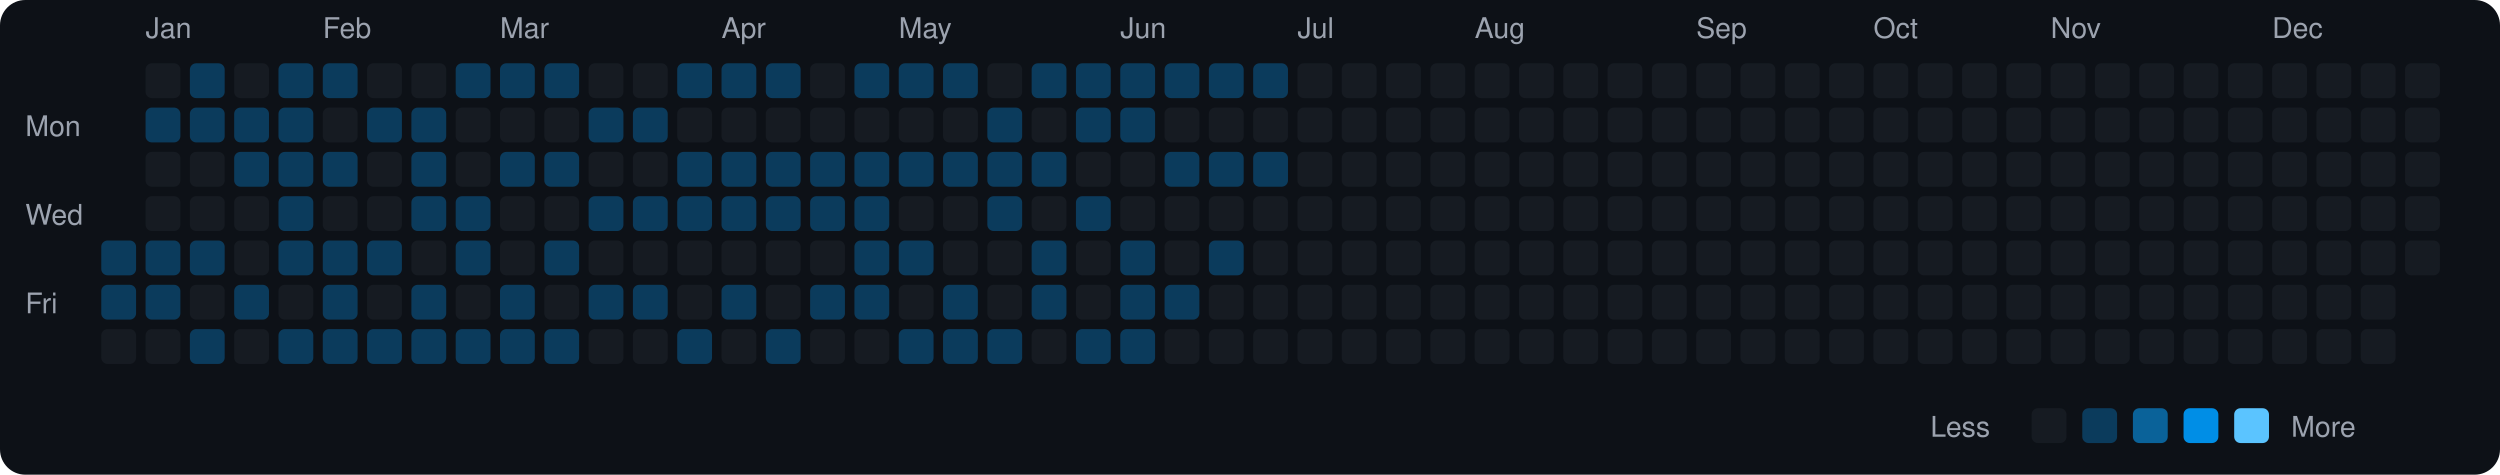
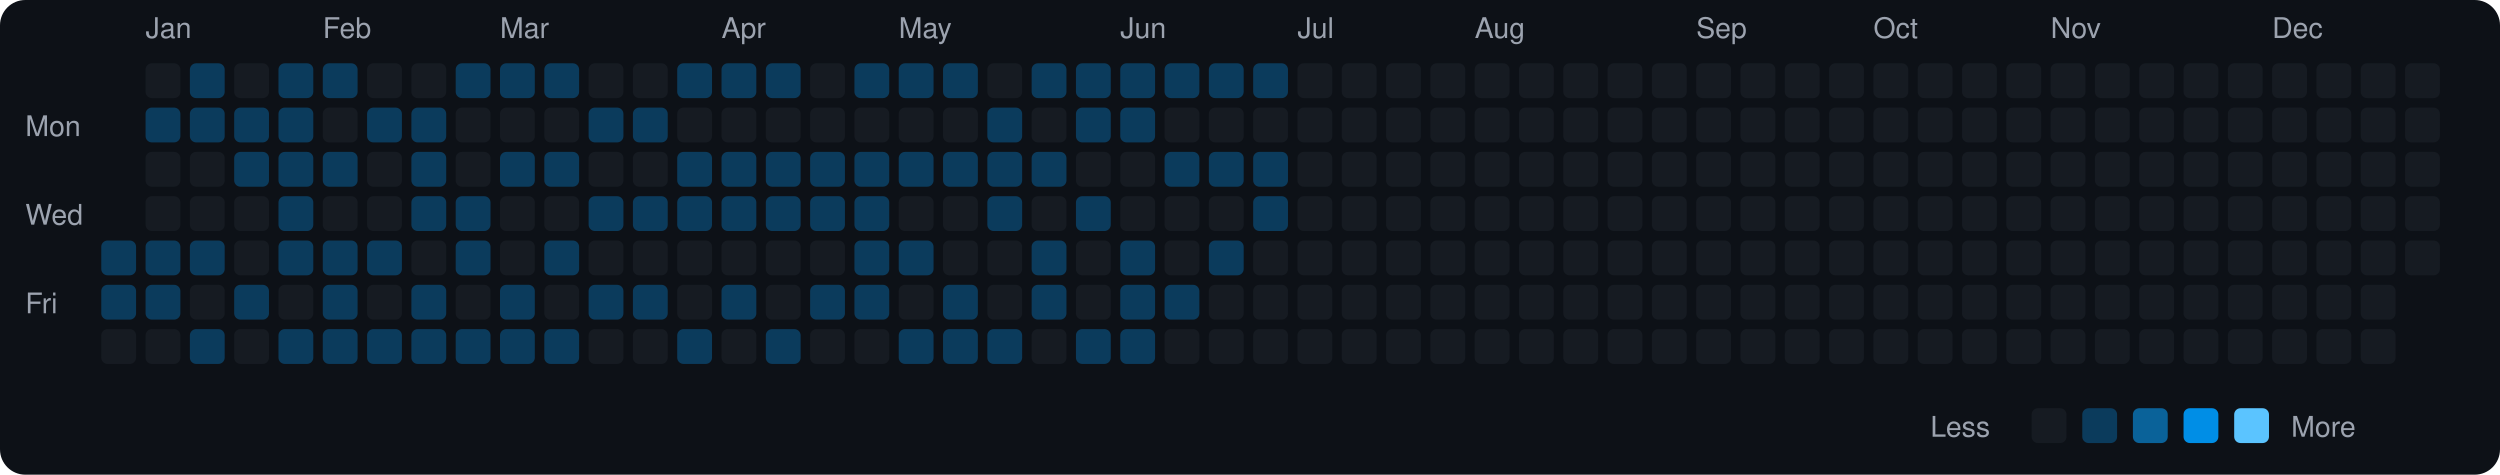
<svg xmlns="http://www.w3.org/2000/svg" viewBox="0 0 790 150" width="790" height="150">
  <rect width="790" height="150" fill="#0d1117" rx="8" ry="8" />
  <text x="8" y="43" fill="#9ca3af" font-size="9" font-family="-apple-system, BlinkMacSystemFont, 'Segoe UI', Helvetica, Arial, sans-serif">Mon</text>
  <text x="8" y="71" fill="#9ca3af" font-size="9" font-family="-apple-system, BlinkMacSystemFont, 'Segoe UI', Helvetica, Arial, sans-serif">Wed</text>
  <text x="8" y="99" fill="#9ca3af" font-size="9" font-family="-apple-system, BlinkMacSystemFont, 'Segoe UI', Helvetica, Arial, sans-serif">Fri</text>
  <rect x="32" y="76" width="11" height="11" rx="2" ry="2" fill="#0b3b5c">
    </rect>
  <rect x="32" y="90" width="11" height="11" rx="2" ry="2" fill="#0b3b5c">
    </rect>
  <rect x="32" y="104" width="11" height="11" rx="2" ry="2" fill="#161b22">
    </rect>
  <text x="46" y="12" fill="#9ca3af" font-size="9" font-family="-apple-system, BlinkMacSystemFont, 'Segoe UI', Helvetica, Arial, sans-serif">Jan</text>
  <rect x="46" y="20" width="11" height="11" rx="2" ry="2" fill="#161b22">
    </rect>
  <rect x="46" y="34" width="11" height="11" rx="2" ry="2" fill="#0b3b5c">
    </rect>
  <rect x="46" y="48" width="11" height="11" rx="2" ry="2" fill="#161b22">
    </rect>
  <rect x="46" y="62" width="11" height="11" rx="2" ry="2" fill="#161b22">
    </rect>
  <rect x="46" y="76" width="11" height="11" rx="2" ry="2" fill="#0b3b5c">
    </rect>
  <rect x="46" y="90" width="11" height="11" rx="2" ry="2" fill="#0b3b5c">
    </rect>
  <rect x="46" y="104" width="11" height="11" rx="2" ry="2" fill="#161b22">
    </rect>
  <rect x="60" y="20" width="11" height="11" rx="2" ry="2" fill="#0b3b5c">
    </rect>
  <rect x="60" y="34" width="11" height="11" rx="2" ry="2" fill="#0b3b5c">
    </rect>
  <rect x="60" y="48" width="11" height="11" rx="2" ry="2" fill="#161b22">
    </rect>
  <rect x="60" y="62" width="11" height="11" rx="2" ry="2" fill="#161b22">
    </rect>
  <rect x="60" y="76" width="11" height="11" rx="2" ry="2" fill="#0b3b5c">
    </rect>
  <rect x="60" y="90" width="11" height="11" rx="2" ry="2" fill="#161b22">
    </rect>
  <rect x="60" y="104" width="11" height="11" rx="2" ry="2" fill="#0b3b5c">
    </rect>
  <rect x="74" y="20" width="11" height="11" rx="2" ry="2" fill="#161b22">
    </rect>
  <rect x="74" y="34" width="11" height="11" rx="2" ry="2" fill="#0b3b5c">
    </rect>
  <rect x="74" y="48" width="11" height="11" rx="2" ry="2" fill="#0b3b5c">
    </rect>
  <rect x="74" y="62" width="11" height="11" rx="2" ry="2" fill="#161b22">
    </rect>
  <rect x="74" y="76" width="11" height="11" rx="2" ry="2" fill="#161b22">
    </rect>
  <rect x="74" y="90" width="11" height="11" rx="2" ry="2" fill="#0b3b5c">
    </rect>
  <rect x="74" y="104" width="11" height="11" rx="2" ry="2" fill="#161b22">
    </rect>
  <rect x="88" y="20" width="11" height="11" rx="2" ry="2" fill="#0b3b5c">
    </rect>
  <rect x="88" y="34" width="11" height="11" rx="2" ry="2" fill="#0b3b5c">
    </rect>
  <rect x="88" y="48" width="11" height="11" rx="2" ry="2" fill="#0b3b5c">
    </rect>
  <rect x="88" y="62" width="11" height="11" rx="2" ry="2" fill="#0b3b5c">
    </rect>
  <rect x="88" y="76" width="11" height="11" rx="2" ry="2" fill="#0b3b5c">
    </rect>
  <rect x="88" y="90" width="11" height="11" rx="2" ry="2" fill="#161b22">
    </rect>
  <rect x="88" y="104" width="11" height="11" rx="2" ry="2" fill="#0b3b5c">
    </rect>
  <text x="102" y="12" fill="#9ca3af" font-size="9" font-family="-apple-system, BlinkMacSystemFont, 'Segoe UI', Helvetica, Arial, sans-serif">Feb</text>
  <rect x="102" y="20" width="11" height="11" rx="2" ry="2" fill="#0b3b5c">
    </rect>
  <rect x="102" y="34" width="11" height="11" rx="2" ry="2" fill="#161b22">
    </rect>
  <rect x="102" y="48" width="11" height="11" rx="2" ry="2" fill="#0b3b5c">
    </rect>
  <rect x="102" y="62" width="11" height="11" rx="2" ry="2" fill="#161b22">
    </rect>
  <rect x="102" y="76" width="11" height="11" rx="2" ry="2" fill="#0b3b5c">
    </rect>
  <rect x="102" y="90" width="11" height="11" rx="2" ry="2" fill="#0b3b5c">
    </rect>
  <rect x="102" y="104" width="11" height="11" rx="2" ry="2" fill="#0b3b5c">
    </rect>
  <rect x="116" y="20" width="11" height="11" rx="2" ry="2" fill="#161b22">
    </rect>
  <rect x="116" y="34" width="11" height="11" rx="2" ry="2" fill="#0b3b5c">
    </rect>
  <rect x="116" y="48" width="11" height="11" rx="2" ry="2" fill="#161b22">
    </rect>
  <rect x="116" y="62" width="11" height="11" rx="2" ry="2" fill="#161b22">
    </rect>
  <rect x="116" y="76" width="11" height="11" rx="2" ry="2" fill="#0b3b5c">
    </rect>
  <rect x="116" y="90" width="11" height="11" rx="2" ry="2" fill="#161b22">
    </rect>
  <rect x="116" y="104" width="11" height="11" rx="2" ry="2" fill="#0b3b5c">
    </rect>
  <rect x="130" y="20" width="11" height="11" rx="2" ry="2" fill="#161b22">
    </rect>
  <rect x="130" y="34" width="11" height="11" rx="2" ry="2" fill="#0b3b5c">
    </rect>
  <rect x="130" y="48" width="11" height="11" rx="2" ry="2" fill="#0b3b5c">
    </rect>
  <rect x="130" y="62" width="11" height="11" rx="2" ry="2" fill="#0b3b5c">
    </rect>
  <rect x="130" y="76" width="11" height="11" rx="2" ry="2" fill="#161b22">
    </rect>
  <rect x="130" y="90" width="11" height="11" rx="2" ry="2" fill="#0b3b5c">
    </rect>
  <rect x="130" y="104" width="11" height="11" rx="2" ry="2" fill="#0b3b5c">
    </rect>
  <rect x="144" y="20" width="11" height="11" rx="2" ry="2" fill="#0b3b5c">
    </rect>
  <rect x="144" y="34" width="11" height="11" rx="2" ry="2" fill="#161b22">
    </rect>
  <rect x="144" y="48" width="11" height="11" rx="2" ry="2" fill="#161b22">
    </rect>
  <rect x="144" y="62" width="11" height="11" rx="2" ry="2" fill="#0b3b5c">
    </rect>
  <rect x="144" y="76" width="11" height="11" rx="2" ry="2" fill="#0b3b5c">
    </rect>
  <rect x="144" y="90" width="11" height="11" rx="2" ry="2" fill="#161b22">
    </rect>
  <rect x="144" y="104" width="11" height="11" rx="2" ry="2" fill="#0b3b5c">
    </rect>
  <text x="158" y="12" fill="#9ca3af" font-size="9" font-family="-apple-system, BlinkMacSystemFont, 'Segoe UI', Helvetica, Arial, sans-serif">Mar</text>
  <rect x="158" y="20" width="11" height="11" rx="2" ry="2" fill="#0b3b5c">
    </rect>
  <rect x="158" y="34" width="11" height="11" rx="2" ry="2" fill="#161b22">
    </rect>
  <rect x="158" y="48" width="11" height="11" rx="2" ry="2" fill="#0b3b5c">
    </rect>
  <rect x="158" y="62" width="11" height="11" rx="2" ry="2" fill="#161b22">
    </rect>
  <rect x="158" y="76" width="11" height="11" rx="2" ry="2" fill="#161b22">
    </rect>
  <rect x="158" y="90" width="11" height="11" rx="2" ry="2" fill="#0b3b5c">
    </rect>
  <rect x="158" y="104" width="11" height="11" rx="2" ry="2" fill="#0b3b5c">
    </rect>
  <rect x="172" y="20" width="11" height="11" rx="2" ry="2" fill="#0b3b5c">
    </rect>
  <rect x="172" y="34" width="11" height="11" rx="2" ry="2" fill="#161b22">
    </rect>
  <rect x="172" y="48" width="11" height="11" rx="2" ry="2" fill="#0b3b5c">
    </rect>
  <rect x="172" y="62" width="11" height="11" rx="2" ry="2" fill="#161b22">
    </rect>
  <rect x="172" y="76" width="11" height="11" rx="2" ry="2" fill="#0b3b5c">
    </rect>
  <rect x="172" y="90" width="11" height="11" rx="2" ry="2" fill="#161b22">
    </rect>
  <rect x="172" y="104" width="11" height="11" rx="2" ry="2" fill="#0b3b5c">
    </rect>
  <rect x="186" y="20" width="11" height="11" rx="2" ry="2" fill="#161b22">
    </rect>
  <rect x="186" y="34" width="11" height="11" rx="2" ry="2" fill="#0b3b5c">
    </rect>
  <rect x="186" y="48" width="11" height="11" rx="2" ry="2" fill="#161b22">
    </rect>
  <rect x="186" y="62" width="11" height="11" rx="2" ry="2" fill="#0b3b5c">
    </rect>
  <rect x="186" y="76" width="11" height="11" rx="2" ry="2" fill="#161b22">
    </rect>
  <rect x="186" y="90" width="11" height="11" rx="2" ry="2" fill="#0b3b5c">
    </rect>
  <rect x="186" y="104" width="11" height="11" rx="2" ry="2" fill="#161b22">
    </rect>
  <rect x="200" y="20" width="11" height="11" rx="2" ry="2" fill="#161b22">
    </rect>
  <rect x="200" y="34" width="11" height="11" rx="2" ry="2" fill="#0b3b5c">
    </rect>
  <rect x="200" y="48" width="11" height="11" rx="2" ry="2" fill="#161b22">
    </rect>
  <rect x="200" y="62" width="11" height="11" rx="2" ry="2" fill="#0b3b5c">
    </rect>
  <rect x="200" y="76" width="11" height="11" rx="2" ry="2" fill="#161b22">
    </rect>
  <rect x="200" y="90" width="11" height="11" rx="2" ry="2" fill="#0b3b5c">
    </rect>
  <rect x="200" y="104" width="11" height="11" rx="2" ry="2" fill="#161b22">
    </rect>
  <rect x="214" y="20" width="11" height="11" rx="2" ry="2" fill="#0b3b5c">
    </rect>
  <rect x="214" y="34" width="11" height="11" rx="2" ry="2" fill="#161b22">
    </rect>
  <rect x="214" y="48" width="11" height="11" rx="2" ry="2" fill="#0b3b5c">
    </rect>
  <rect x="214" y="62" width="11" height="11" rx="2" ry="2" fill="#0b3b5c">
    </rect>
  <rect x="214" y="76" width="11" height="11" rx="2" ry="2" fill="#161b22">
    </rect>
  <rect x="214" y="90" width="11" height="11" rx="2" ry="2" fill="#161b22">
    </rect>
  <rect x="214" y="104" width="11" height="11" rx="2" ry="2" fill="#0b3b5c">
    </rect>
  <text x="228" y="12" fill="#9ca3af" font-size="9" font-family="-apple-system, BlinkMacSystemFont, 'Segoe UI', Helvetica, Arial, sans-serif">Apr</text>
  <rect x="228" y="20" width="11" height="11" rx="2" ry="2" fill="#0b3b5c">
    </rect>
  <rect x="228" y="34" width="11" height="11" rx="2" ry="2" fill="#161b22">
    </rect>
  <rect x="228" y="48" width="11" height="11" rx="2" ry="2" fill="#0b3b5c">
    </rect>
  <rect x="228" y="62" width="11" height="11" rx="2" ry="2" fill="#0b3b5c">
    </rect>
  <rect x="228" y="76" width="11" height="11" rx="2" ry="2" fill="#161b22">
    </rect>
  <rect x="228" y="90" width="11" height="11" rx="2" ry="2" fill="#0b3b5c">
    </rect>
  <rect x="228" y="104" width="11" height="11" rx="2" ry="2" fill="#161b22">
    </rect>
  <rect x="242" y="20" width="11" height="11" rx="2" ry="2" fill="#0b3b5c">
    </rect>
  <rect x="242" y="34" width="11" height="11" rx="2" ry="2" fill="#161b22">
    </rect>
  <rect x="242" y="48" width="11" height="11" rx="2" ry="2" fill="#0b3b5c">
    </rect>
  <rect x="242" y="62" width="11" height="11" rx="2" ry="2" fill="#0b3b5c">
    </rect>
  <rect x="242" y="76" width="11" height="11" rx="2" ry="2" fill="#161b22">
    </rect>
  <rect x="242" y="90" width="11" height="11" rx="2" ry="2" fill="#161b22">
    </rect>
  <rect x="242" y="104" width="11" height="11" rx="2" ry="2" fill="#0b3b5c">
    </rect>
  <rect x="256" y="20" width="11" height="11" rx="2" ry="2" fill="#161b22">
    </rect>
  <rect x="256" y="34" width="11" height="11" rx="2" ry="2" fill="#161b22">
    </rect>
  <rect x="256" y="48" width="11" height="11" rx="2" ry="2" fill="#0b3b5c">
    </rect>
  <rect x="256" y="62" width="11" height="11" rx="2" ry="2" fill="#0b3b5c">
    </rect>
  <rect x="256" y="76" width="11" height="11" rx="2" ry="2" fill="#161b22">
    </rect>
  <rect x="256" y="90" width="11" height="11" rx="2" ry="2" fill="#0b3b5c">
    </rect>
  <rect x="256" y="104" width="11" height="11" rx="2" ry="2" fill="#161b22">
    </rect>
  <rect x="270" y="20" width="11" height="11" rx="2" ry="2" fill="#0b3b5c">
    </rect>
  <rect x="270" y="34" width="11" height="11" rx="2" ry="2" fill="#161b22">
    </rect>
  <rect x="270" y="48" width="11" height="11" rx="2" ry="2" fill="#0b3b5c">
    </rect>
  <rect x="270" y="62" width="11" height="11" rx="2" ry="2" fill="#0b3b5c">
    </rect>
  <rect x="270" y="76" width="11" height="11" rx="2" ry="2" fill="#0b3b5c">
    </rect>
  <rect x="270" y="90" width="11" height="11" rx="2" ry="2" fill="#0b3b5c">
    </rect>
  <rect x="270" y="104" width="11" height="11" rx="2" ry="2" fill="#161b22">
    </rect>
  <text x="284" y="12" fill="#9ca3af" font-size="9" font-family="-apple-system, BlinkMacSystemFont, 'Segoe UI', Helvetica, Arial, sans-serif">May</text>
  <rect x="284" y="20" width="11" height="11" rx="2" ry="2" fill="#0b3b5c">
    </rect>
  <rect x="284" y="34" width="11" height="11" rx="2" ry="2" fill="#161b22">
    </rect>
  <rect x="284" y="48" width="11" height="11" rx="2" ry="2" fill="#0b3b5c">
    </rect>
  <rect x="284" y="62" width="11" height="11" rx="2" ry="2" fill="#161b22">
    </rect>
  <rect x="284" y="76" width="11" height="11" rx="2" ry="2" fill="#0b3b5c">
    </rect>
  <rect x="284" y="90" width="11" height="11" rx="2" ry="2" fill="#161b22">
    </rect>
  <rect x="284" y="104" width="11" height="11" rx="2" ry="2" fill="#0b3b5c">
    </rect>
  <rect x="298" y="20" width="11" height="11" rx="2" ry="2" fill="#0b3b5c">
    </rect>
  <rect x="298" y="34" width="11" height="11" rx="2" ry="2" fill="#161b22">
    </rect>
  <rect x="298" y="48" width="11" height="11" rx="2" ry="2" fill="#0b3b5c">
    </rect>
  <rect x="298" y="62" width="11" height="11" rx="2" ry="2" fill="#161b22">
    </rect>
  <rect x="298" y="76" width="11" height="11" rx="2" ry="2" fill="#161b22">
    </rect>
  <rect x="298" y="90" width="11" height="11" rx="2" ry="2" fill="#0b3b5c">
    </rect>
  <rect x="298" y="104" width="11" height="11" rx="2" ry="2" fill="#0b3b5c">
    </rect>
  <rect x="312" y="20" width="11" height="11" rx="2" ry="2" fill="#161b22">
    </rect>
  <rect x="312" y="34" width="11" height="11" rx="2" ry="2" fill="#0b3b5c">
    </rect>
  <rect x="312" y="48" width="11" height="11" rx="2" ry="2" fill="#0b3b5c">
    </rect>
  <rect x="312" y="62" width="11" height="11" rx="2" ry="2" fill="#0b3b5c">
    </rect>
  <rect x="312" y="76" width="11" height="11" rx="2" ry="2" fill="#161b22">
    </rect>
  <rect x="312" y="90" width="11" height="11" rx="2" ry="2" fill="#161b22">
    </rect>
  <rect x="312" y="104" width="11" height="11" rx="2" ry="2" fill="#0b3b5c">
    </rect>
  <rect x="326" y="20" width="11" height="11" rx="2" ry="2" fill="#0b3b5c">
    </rect>
  <rect x="326" y="34" width="11" height="11" rx="2" ry="2" fill="#161b22">
    </rect>
  <rect x="326" y="48" width="11" height="11" rx="2" ry="2" fill="#0b3b5c">
    </rect>
  <rect x="326" y="62" width="11" height="11" rx="2" ry="2" fill="#161b22">
    </rect>
  <rect x="326" y="76" width="11" height="11" rx="2" ry="2" fill="#0b3b5c">
    </rect>
  <rect x="326" y="90" width="11" height="11" rx="2" ry="2" fill="#0b3b5c">
    </rect>
  <rect x="326" y="104" width="11" height="11" rx="2" ry="2" fill="#161b22">
    </rect>
  <rect x="340" y="20" width="11" height="11" rx="2" ry="2" fill="#0b3b5c">
    </rect>
  <rect x="340" y="34" width="11" height="11" rx="2" ry="2" fill="#0b3b5c">
    </rect>
  <rect x="340" y="48" width="11" height="11" rx="2" ry="2" fill="#161b22">
    </rect>
  <rect x="340" y="62" width="11" height="11" rx="2" ry="2" fill="#0b3b5c">
    </rect>
  <rect x="340" y="76" width="11" height="11" rx="2" ry="2" fill="#161b22">
    </rect>
  <rect x="340" y="90" width="11" height="11" rx="2" ry="2" fill="#161b22">
    </rect>
  <rect x="340" y="104" width="11" height="11" rx="2" ry="2" fill="#0b3b5c">
    </rect>
  <text x="354" y="12" fill="#9ca3af" font-size="9" font-family="-apple-system, BlinkMacSystemFont, 'Segoe UI', Helvetica, Arial, sans-serif">Jun</text>
  <rect x="354" y="20" width="11" height="11" rx="2" ry="2" fill="#0b3b5c">
    </rect>
  <rect x="354" y="34" width="11" height="11" rx="2" ry="2" fill="#0b3b5c">
    </rect>
  <rect x="354" y="48" width="11" height="11" rx="2" ry="2" fill="#161b22">
    </rect>
  <rect x="354" y="62" width="11" height="11" rx="2" ry="2" fill="#161b22">
    </rect>
  <rect x="354" y="76" width="11" height="11" rx="2" ry="2" fill="#0b3b5c">
    </rect>
  <rect x="354" y="90" width="11" height="11" rx="2" ry="2" fill="#0b3b5c">
    </rect>
  <rect x="354" y="104" width="11" height="11" rx="2" ry="2" fill="#0b3b5c">
    </rect>
  <rect x="368" y="20" width="11" height="11" rx="2" ry="2" fill="#0b3b5c">
    </rect>
  <rect x="368" y="34" width="11" height="11" rx="2" ry="2" fill="#161b22">
    </rect>
  <rect x="368" y="48" width="11" height="11" rx="2" ry="2" fill="#0b3b5c">
    </rect>
  <rect x="368" y="62" width="11" height="11" rx="2" ry="2" fill="#161b22">
    </rect>
  <rect x="368" y="76" width="11" height="11" rx="2" ry="2" fill="#161b22">
    </rect>
  <rect x="368" y="90" width="11" height="11" rx="2" ry="2" fill="#0b3b5c">
    </rect>
  <rect x="368" y="104" width="11" height="11" rx="2" ry="2" fill="#161b22">
    </rect>
  <rect x="382" y="20" width="11" height="11" rx="2" ry="2" fill="#0b3b5c">
    </rect>
  <rect x="382" y="34" width="11" height="11" rx="2" ry="2" fill="#161b22">
    </rect>
  <rect x="382" y="48" width="11" height="11" rx="2" ry="2" fill="#0b3b5c">
    </rect>
  <rect x="382" y="62" width="11" height="11" rx="2" ry="2" fill="#161b22">
    </rect>
  <rect x="382" y="76" width="11" height="11" rx="2" ry="2" fill="#0b3b5c">
    </rect>
  <rect x="382" y="90" width="11" height="11" rx="2" ry="2" fill="#161b22">
    </rect>
  <rect x="382" y="104" width="11" height="11" rx="2" ry="2" fill="#161b22">
    </rect>
  <rect x="396" y="20" width="11" height="11" rx="2" ry="2" fill="#0b3b5c">
    </rect>
  <rect x="396" y="34" width="11" height="11" rx="2" ry="2" fill="#161b22">
    </rect>
  <rect x="396" y="48" width="11" height="11" rx="2" ry="2" fill="#0b3b5c">
    </rect>
-   <rect x="396" y="62" width="11" height="11" rx="2" ry="2" fill="#161b22">
+   <rect x="396" y="62" width="11" height="11" rx="2" ry="2" fill="#0b3b5c">
    </rect>
  <rect x="396" y="76" width="11" height="11" rx="2" ry="2" fill="#161b22">
    </rect>
  <rect x="396" y="90" width="11" height="11" rx="2" ry="2" fill="#161b22">
    </rect>
  <rect x="396" y="104" width="11" height="11" rx="2" ry="2" fill="#161b22">
    </rect>
  <text x="410" y="12" fill="#9ca3af" font-size="9" font-family="-apple-system, BlinkMacSystemFont, 'Segoe UI', Helvetica, Arial, sans-serif">Jul</text>
  <rect x="410" y="20" width="11" height="11" rx="2" ry="2" fill="#161b22">
    </rect>
  <rect x="410" y="34" width="11" height="11" rx="2" ry="2" fill="#161b22">
    </rect>
  <rect x="410" y="48" width="11" height="11" rx="2" ry="2" fill="#161b22">
    </rect>
  <rect x="410" y="62" width="11" height="11" rx="2" ry="2" fill="#161b22">
    </rect>
  <rect x="410" y="76" width="11" height="11" rx="2" ry="2" fill="#161b22">
    </rect>
  <rect x="410" y="90" width="11" height="11" rx="2" ry="2" fill="#161b22">
    </rect>
  <rect x="410" y="104" width="11" height="11" rx="2" ry="2" fill="#161b22">
    </rect>
  <rect x="424" y="20" width="11" height="11" rx="2" ry="2" fill="#161b22">
    </rect>
  <rect x="424" y="34" width="11" height="11" rx="2" ry="2" fill="#161b22">
    </rect>
  <rect x="424" y="48" width="11" height="11" rx="2" ry="2" fill="#161b22">
    </rect>
  <rect x="424" y="62" width="11" height="11" rx="2" ry="2" fill="#161b22">
    </rect>
  <rect x="424" y="76" width="11" height="11" rx="2" ry="2" fill="#161b22">
    </rect>
  <rect x="424" y="90" width="11" height="11" rx="2" ry="2" fill="#161b22">
    </rect>
  <rect x="424" y="104" width="11" height="11" rx="2" ry="2" fill="#161b22">
    </rect>
  <rect x="438" y="20" width="11" height="11" rx="2" ry="2" fill="#161b22">
    </rect>
  <rect x="438" y="34" width="11" height="11" rx="2" ry="2" fill="#161b22">
    </rect>
  <rect x="438" y="48" width="11" height="11" rx="2" ry="2" fill="#161b22">
    </rect>
  <rect x="438" y="62" width="11" height="11" rx="2" ry="2" fill="#161b22">
    </rect>
  <rect x="438" y="76" width="11" height="11" rx="2" ry="2" fill="#161b22">
    </rect>
  <rect x="438" y="90" width="11" height="11" rx="2" ry="2" fill="#161b22">
    </rect>
  <rect x="438" y="104" width="11" height="11" rx="2" ry="2" fill="#161b22">
    </rect>
  <rect x="452" y="20" width="11" height="11" rx="2" ry="2" fill="#161b22">
    </rect>
  <rect x="452" y="34" width="11" height="11" rx="2" ry="2" fill="#161b22">
    </rect>
  <rect x="452" y="48" width="11" height="11" rx="2" ry="2" fill="#161b22">
    </rect>
  <rect x="452" y="62" width="11" height="11" rx="2" ry="2" fill="#161b22">
    </rect>
  <rect x="452" y="76" width="11" height="11" rx="2" ry="2" fill="#161b22">
    </rect>
  <rect x="452" y="90" width="11" height="11" rx="2" ry="2" fill="#161b22">
    </rect>
  <rect x="452" y="104" width="11" height="11" rx="2" ry="2" fill="#161b22">
    </rect>
  <text x="466" y="12" fill="#9ca3af" font-size="9" font-family="-apple-system, BlinkMacSystemFont, 'Segoe UI', Helvetica, Arial, sans-serif">Aug</text>
  <rect x="466" y="20" width="11" height="11" rx="2" ry="2" fill="#161b22">
    </rect>
  <rect x="466" y="34" width="11" height="11" rx="2" ry="2" fill="#161b22">
    </rect>
  <rect x="466" y="48" width="11" height="11" rx="2" ry="2" fill="#161b22">
    </rect>
  <rect x="466" y="62" width="11" height="11" rx="2" ry="2" fill="#161b22">
    </rect>
  <rect x="466" y="76" width="11" height="11" rx="2" ry="2" fill="#161b22">
    </rect>
  <rect x="466" y="90" width="11" height="11" rx="2" ry="2" fill="#161b22">
    </rect>
  <rect x="466" y="104" width="11" height="11" rx="2" ry="2" fill="#161b22">
    </rect>
  <rect x="480" y="20" width="11" height="11" rx="2" ry="2" fill="#161b22">
    </rect>
  <rect x="480" y="34" width="11" height="11" rx="2" ry="2" fill="#161b22">
    </rect>
  <rect x="480" y="48" width="11" height="11" rx="2" ry="2" fill="#161b22">
    </rect>
  <rect x="480" y="62" width="11" height="11" rx="2" ry="2" fill="#161b22">
    </rect>
  <rect x="480" y="76" width="11" height="11" rx="2" ry="2" fill="#161b22">
    </rect>
  <rect x="480" y="90" width="11" height="11" rx="2" ry="2" fill="#161b22">
    </rect>
  <rect x="480" y="104" width="11" height="11" rx="2" ry="2" fill="#161b22">
    </rect>
  <rect x="494" y="20" width="11" height="11" rx="2" ry="2" fill="#161b22">
    </rect>
  <rect x="494" y="34" width="11" height="11" rx="2" ry="2" fill="#161b22">
    </rect>
  <rect x="494" y="48" width="11" height="11" rx="2" ry="2" fill="#161b22">
    </rect>
  <rect x="494" y="62" width="11" height="11" rx="2" ry="2" fill="#161b22">
    </rect>
  <rect x="494" y="76" width="11" height="11" rx="2" ry="2" fill="#161b22">
    </rect>
  <rect x="494" y="90" width="11" height="11" rx="2" ry="2" fill="#161b22">
    </rect>
  <rect x="494" y="104" width="11" height="11" rx="2" ry="2" fill="#161b22">
    </rect>
  <rect x="508" y="20" width="11" height="11" rx="2" ry="2" fill="#161b22">
    </rect>
  <rect x="508" y="34" width="11" height="11" rx="2" ry="2" fill="#161b22">
    </rect>
  <rect x="508" y="48" width="11" height="11" rx="2" ry="2" fill="#161b22">
    </rect>
  <rect x="508" y="62" width="11" height="11" rx="2" ry="2" fill="#161b22">
    </rect>
  <rect x="508" y="76" width="11" height="11" rx="2" ry="2" fill="#161b22">
    </rect>
  <rect x="508" y="90" width="11" height="11" rx="2" ry="2" fill="#161b22">
    </rect>
  <rect x="508" y="104" width="11" height="11" rx="2" ry="2" fill="#161b22">
    </rect>
  <rect x="522" y="20" width="11" height="11" rx="2" ry="2" fill="#161b22">
    </rect>
  <rect x="522" y="34" width="11" height="11" rx="2" ry="2" fill="#161b22">
    </rect>
  <rect x="522" y="48" width="11" height="11" rx="2" ry="2" fill="#161b22">
    </rect>
  <rect x="522" y="62" width="11" height="11" rx="2" ry="2" fill="#161b22">
    </rect>
  <rect x="522" y="76" width="11" height="11" rx="2" ry="2" fill="#161b22">
    </rect>
  <rect x="522" y="90" width="11" height="11" rx="2" ry="2" fill="#161b22">
    </rect>
  <rect x="522" y="104" width="11" height="11" rx="2" ry="2" fill="#161b22">
    </rect>
  <text x="536" y="12" fill="#9ca3af" font-size="9" font-family="-apple-system, BlinkMacSystemFont, 'Segoe UI', Helvetica, Arial, sans-serif">Sep</text>
  <rect x="536" y="20" width="11" height="11" rx="2" ry="2" fill="#161b22">
    </rect>
  <rect x="536" y="34" width="11" height="11" rx="2" ry="2" fill="#161b22">
    </rect>
  <rect x="536" y="48" width="11" height="11" rx="2" ry="2" fill="#161b22">
    </rect>
  <rect x="536" y="62" width="11" height="11" rx="2" ry="2" fill="#161b22">
    </rect>
  <rect x="536" y="76" width="11" height="11" rx="2" ry="2" fill="#161b22">
    </rect>
  <rect x="536" y="90" width="11" height="11" rx="2" ry="2" fill="#161b22">
    </rect>
  <rect x="536" y="104" width="11" height="11" rx="2" ry="2" fill="#161b22">
    </rect>
  <rect x="550" y="20" width="11" height="11" rx="2" ry="2" fill="#161b22">
    </rect>
  <rect x="550" y="34" width="11" height="11" rx="2" ry="2" fill="#161b22">
    </rect>
  <rect x="550" y="48" width="11" height="11" rx="2" ry="2" fill="#161b22">
    </rect>
  <rect x="550" y="62" width="11" height="11" rx="2" ry="2" fill="#161b22">
    </rect>
  <rect x="550" y="76" width="11" height="11" rx="2" ry="2" fill="#161b22">
    </rect>
  <rect x="550" y="90" width="11" height="11" rx="2" ry="2" fill="#161b22">
    </rect>
  <rect x="550" y="104" width="11" height="11" rx="2" ry="2" fill="#161b22">
    </rect>
  <rect x="564" y="20" width="11" height="11" rx="2" ry="2" fill="#161b22">
    </rect>
  <rect x="564" y="34" width="11" height="11" rx="2" ry="2" fill="#161b22">
    </rect>
  <rect x="564" y="48" width="11" height="11" rx="2" ry="2" fill="#161b22">
    </rect>
  <rect x="564" y="62" width="11" height="11" rx="2" ry="2" fill="#161b22">
    </rect>
  <rect x="564" y="76" width="11" height="11" rx="2" ry="2" fill="#161b22">
    </rect>
  <rect x="564" y="90" width="11" height="11" rx="2" ry="2" fill="#161b22">
    </rect>
  <rect x="564" y="104" width="11" height="11" rx="2" ry="2" fill="#161b22">
    </rect>
  <rect x="578" y="20" width="11" height="11" rx="2" ry="2" fill="#161b22">
    </rect>
  <rect x="578" y="34" width="11" height="11" rx="2" ry="2" fill="#161b22">
    </rect>
  <rect x="578" y="48" width="11" height="11" rx="2" ry="2" fill="#161b22">
    </rect>
  <rect x="578" y="62" width="11" height="11" rx="2" ry="2" fill="#161b22">
    </rect>
  <rect x="578" y="76" width="11" height="11" rx="2" ry="2" fill="#161b22">
    </rect>
  <rect x="578" y="90" width="11" height="11" rx="2" ry="2" fill="#161b22">
    </rect>
  <rect x="578" y="104" width="11" height="11" rx="2" ry="2" fill="#161b22">
    </rect>
  <text x="592" y="12" fill="#9ca3af" font-size="9" font-family="-apple-system, BlinkMacSystemFont, 'Segoe UI', Helvetica, Arial, sans-serif">Oct</text>
  <rect x="592" y="20" width="11" height="11" rx="2" ry="2" fill="#161b22">
    </rect>
  <rect x="592" y="34" width="11" height="11" rx="2" ry="2" fill="#161b22">
    </rect>
  <rect x="592" y="48" width="11" height="11" rx="2" ry="2" fill="#161b22">
    </rect>
  <rect x="592" y="62" width="11" height="11" rx="2" ry="2" fill="#161b22">
    </rect>
  <rect x="592" y="76" width="11" height="11" rx="2" ry="2" fill="#161b22">
    </rect>
  <rect x="592" y="90" width="11" height="11" rx="2" ry="2" fill="#161b22">
    </rect>
  <rect x="592" y="104" width="11" height="11" rx="2" ry="2" fill="#161b22">
    </rect>
  <rect x="606" y="20" width="11" height="11" rx="2" ry="2" fill="#161b22">
    </rect>
  <rect x="606" y="34" width="11" height="11" rx="2" ry="2" fill="#161b22">
    </rect>
  <rect x="606" y="48" width="11" height="11" rx="2" ry="2" fill="#161b22">
    </rect>
  <rect x="606" y="62" width="11" height="11" rx="2" ry="2" fill="#161b22">
    </rect>
  <rect x="606" y="76" width="11" height="11" rx="2" ry="2" fill="#161b22">
    </rect>
  <rect x="606" y="90" width="11" height="11" rx="2" ry="2" fill="#161b22">
    </rect>
  <rect x="606" y="104" width="11" height="11" rx="2" ry="2" fill="#161b22">
    </rect>
  <rect x="620" y="20" width="11" height="11" rx="2" ry="2" fill="#161b22">
    </rect>
  <rect x="620" y="34" width="11" height="11" rx="2" ry="2" fill="#161b22">
    </rect>
  <rect x="620" y="48" width="11" height="11" rx="2" ry="2" fill="#161b22">
    </rect>
  <rect x="620" y="62" width="11" height="11" rx="2" ry="2" fill="#161b22">
    </rect>
  <rect x="620" y="76" width="11" height="11" rx="2" ry="2" fill="#161b22">
    </rect>
  <rect x="620" y="90" width="11" height="11" rx="2" ry="2" fill="#161b22">
    </rect>
  <rect x="620" y="104" width="11" height="11" rx="2" ry="2" fill="#161b22">
    </rect>
  <rect x="634" y="20" width="11" height="11" rx="2" ry="2" fill="#161b22">
    </rect>
  <rect x="634" y="34" width="11" height="11" rx="2" ry="2" fill="#161b22">
    </rect>
  <rect x="634" y="48" width="11" height="11" rx="2" ry="2" fill="#161b22">
    </rect>
  <rect x="634" y="62" width="11" height="11" rx="2" ry="2" fill="#161b22">
    </rect>
  <rect x="634" y="76" width="11" height="11" rx="2" ry="2" fill="#161b22">
    </rect>
  <rect x="634" y="90" width="11" height="11" rx="2" ry="2" fill="#161b22">
    </rect>
  <rect x="634" y="104" width="11" height="11" rx="2" ry="2" fill="#161b22">
    </rect>
  <text x="648" y="12" fill="#9ca3af" font-size="9" font-family="-apple-system, BlinkMacSystemFont, 'Segoe UI', Helvetica, Arial, sans-serif">Nov</text>
  <rect x="648" y="20" width="11" height="11" rx="2" ry="2" fill="#161b22">
    </rect>
  <rect x="648" y="34" width="11" height="11" rx="2" ry="2" fill="#161b22">
    </rect>
  <rect x="648" y="48" width="11" height="11" rx="2" ry="2" fill="#161b22">
    </rect>
  <rect x="648" y="62" width="11" height="11" rx="2" ry="2" fill="#161b22">
    </rect>
  <rect x="648" y="76" width="11" height="11" rx="2" ry="2" fill="#161b22">
    </rect>
  <rect x="648" y="90" width="11" height="11" rx="2" ry="2" fill="#161b22">
    </rect>
  <rect x="648" y="104" width="11" height="11" rx="2" ry="2" fill="#161b22">
    </rect>
  <rect x="662" y="20" width="11" height="11" rx="2" ry="2" fill="#161b22">
    </rect>
  <rect x="662" y="34" width="11" height="11" rx="2" ry="2" fill="#161b22">
    </rect>
  <rect x="662" y="48" width="11" height="11" rx="2" ry="2" fill="#161b22">
    </rect>
  <rect x="662" y="62" width="11" height="11" rx="2" ry="2" fill="#161b22">
    </rect>
  <rect x="662" y="76" width="11" height="11" rx="2" ry="2" fill="#161b22">
    </rect>
  <rect x="662" y="90" width="11" height="11" rx="2" ry="2" fill="#161b22">
    </rect>
  <rect x="662" y="104" width="11" height="11" rx="2" ry="2" fill="#161b22">
    </rect>
  <rect x="676" y="20" width="11" height="11" rx="2" ry="2" fill="#161b22">
    </rect>
  <rect x="676" y="34" width="11" height="11" rx="2" ry="2" fill="#161b22">
    </rect>
  <rect x="676" y="48" width="11" height="11" rx="2" ry="2" fill="#161b22">
    </rect>
  <rect x="676" y="62" width="11" height="11" rx="2" ry="2" fill="#161b22">
    </rect>
  <rect x="676" y="76" width="11" height="11" rx="2" ry="2" fill="#161b22">
    </rect>
  <rect x="676" y="90" width="11" height="11" rx="2" ry="2" fill="#161b22">
    </rect>
  <rect x="676" y="104" width="11" height="11" rx="2" ry="2" fill="#161b22">
    </rect>
  <rect x="690" y="20" width="11" height="11" rx="2" ry="2" fill="#161b22">
    </rect>
  <rect x="690" y="34" width="11" height="11" rx="2" ry="2" fill="#161b22">
    </rect>
  <rect x="690" y="48" width="11" height="11" rx="2" ry="2" fill="#161b22">
    </rect>
  <rect x="690" y="62" width="11" height="11" rx="2" ry="2" fill="#161b22">
    </rect>
  <rect x="690" y="76" width="11" height="11" rx="2" ry="2" fill="#161b22">
    </rect>
  <rect x="690" y="90" width="11" height="11" rx="2" ry="2" fill="#161b22">
    </rect>
  <rect x="690" y="104" width="11" height="11" rx="2" ry="2" fill="#161b22">
    </rect>
  <rect x="704" y="20" width="11" height="11" rx="2" ry="2" fill="#161b22">
    </rect>
  <rect x="704" y="34" width="11" height="11" rx="2" ry="2" fill="#161b22">
    </rect>
  <rect x="704" y="48" width="11" height="11" rx="2" ry="2" fill="#161b22">
    </rect>
  <rect x="704" y="62" width="11" height="11" rx="2" ry="2" fill="#161b22">
    </rect>
  <rect x="704" y="76" width="11" height="11" rx="2" ry="2" fill="#161b22">
    </rect>
  <rect x="704" y="90" width="11" height="11" rx="2" ry="2" fill="#161b22">
    </rect>
  <rect x="704" y="104" width="11" height="11" rx="2" ry="2" fill="#161b22">
    </rect>
  <text x="718" y="12" fill="#9ca3af" font-size="9" font-family="-apple-system, BlinkMacSystemFont, 'Segoe UI', Helvetica, Arial, sans-serif">Dec</text>
  <rect x="718" y="20" width="11" height="11" rx="2" ry="2" fill="#161b22">
    </rect>
  <rect x="718" y="34" width="11" height="11" rx="2" ry="2" fill="#161b22">
    </rect>
  <rect x="718" y="48" width="11" height="11" rx="2" ry="2" fill="#161b22">
    </rect>
  <rect x="718" y="62" width="11" height="11" rx="2" ry="2" fill="#161b22">
    </rect>
  <rect x="718" y="76" width="11" height="11" rx="2" ry="2" fill="#161b22">
    </rect>
  <rect x="718" y="90" width="11" height="11" rx="2" ry="2" fill="#161b22">
    </rect>
  <rect x="718" y="104" width="11" height="11" rx="2" ry="2" fill="#161b22">
    </rect>
  <rect x="732" y="20" width="11" height="11" rx="2" ry="2" fill="#161b22">
    </rect>
  <rect x="732" y="34" width="11" height="11" rx="2" ry="2" fill="#161b22">
    </rect>
  <rect x="732" y="48" width="11" height="11" rx="2" ry="2" fill="#161b22">
    </rect>
  <rect x="732" y="62" width="11" height="11" rx="2" ry="2" fill="#161b22">
    </rect>
  <rect x="732" y="76" width="11" height="11" rx="2" ry="2" fill="#161b22">
    </rect>
  <rect x="732" y="90" width="11" height="11" rx="2" ry="2" fill="#161b22">
    </rect>
  <rect x="732" y="104" width="11" height="11" rx="2" ry="2" fill="#161b22">
    </rect>
  <rect x="746" y="20" width="11" height="11" rx="2" ry="2" fill="#161b22">
    </rect>
  <rect x="746" y="34" width="11" height="11" rx="2" ry="2" fill="#161b22">
    </rect>
  <rect x="746" y="48" width="11" height="11" rx="2" ry="2" fill="#161b22">
    </rect>
  <rect x="746" y="62" width="11" height="11" rx="2" ry="2" fill="#161b22">
    </rect>
  <rect x="746" y="76" width="11" height="11" rx="2" ry="2" fill="#161b22">
    </rect>
  <rect x="746" y="90" width="11" height="11" rx="2" ry="2" fill="#161b22">
    </rect>
  <rect x="746" y="104" width="11" height="11" rx="2" ry="2" fill="#161b22">
    </rect>
  <rect x="760" y="20" width="11" height="11" rx="2" ry="2" fill="#161b22">
    </rect>
  <rect x="760" y="34" width="11" height="11" rx="2" ry="2" fill="#161b22">
    </rect>
  <rect x="760" y="48" width="11" height="11" rx="2" ry="2" fill="#161b22">
    </rect>
  <rect x="760" y="62" width="11" height="11" rx="2" ry="2" fill="#161b22">
    </rect>
  <rect x="760" y="76" width="11" height="11" rx="2" ry="2" fill="#161b22">
    </rect>
  <text x="610" y="138" fill="#9ca3af" font-size="9" font-family="-apple-system, BlinkMacSystemFont, 'Segoe UI', Helvetica, Arial, sans-serif">Less</text>
  <rect x="642" y="129" width="11" height="11" rx="2" ry="2" fill="#161b22" />
  <rect x="658" y="129" width="11" height="11" rx="2" ry="2" fill="#0b3b5c" />
  <rect x="674" y="129" width="11" height="11" rx="2" ry="2" fill="#0a6299" />
  <rect x="690" y="129" width="11" height="11" rx="2" ry="2" fill="#008ee6" />
  <rect x="706" y="129" width="11" height="11" rx="2" ry="2" fill="#5bc4ff" />
  <text x="724" y="138" fill="#9ca3af" font-size="9" font-family="-apple-system, BlinkMacSystemFont, 'Segoe UI', Helvetica, Arial, sans-serif">More</text>
</svg>
